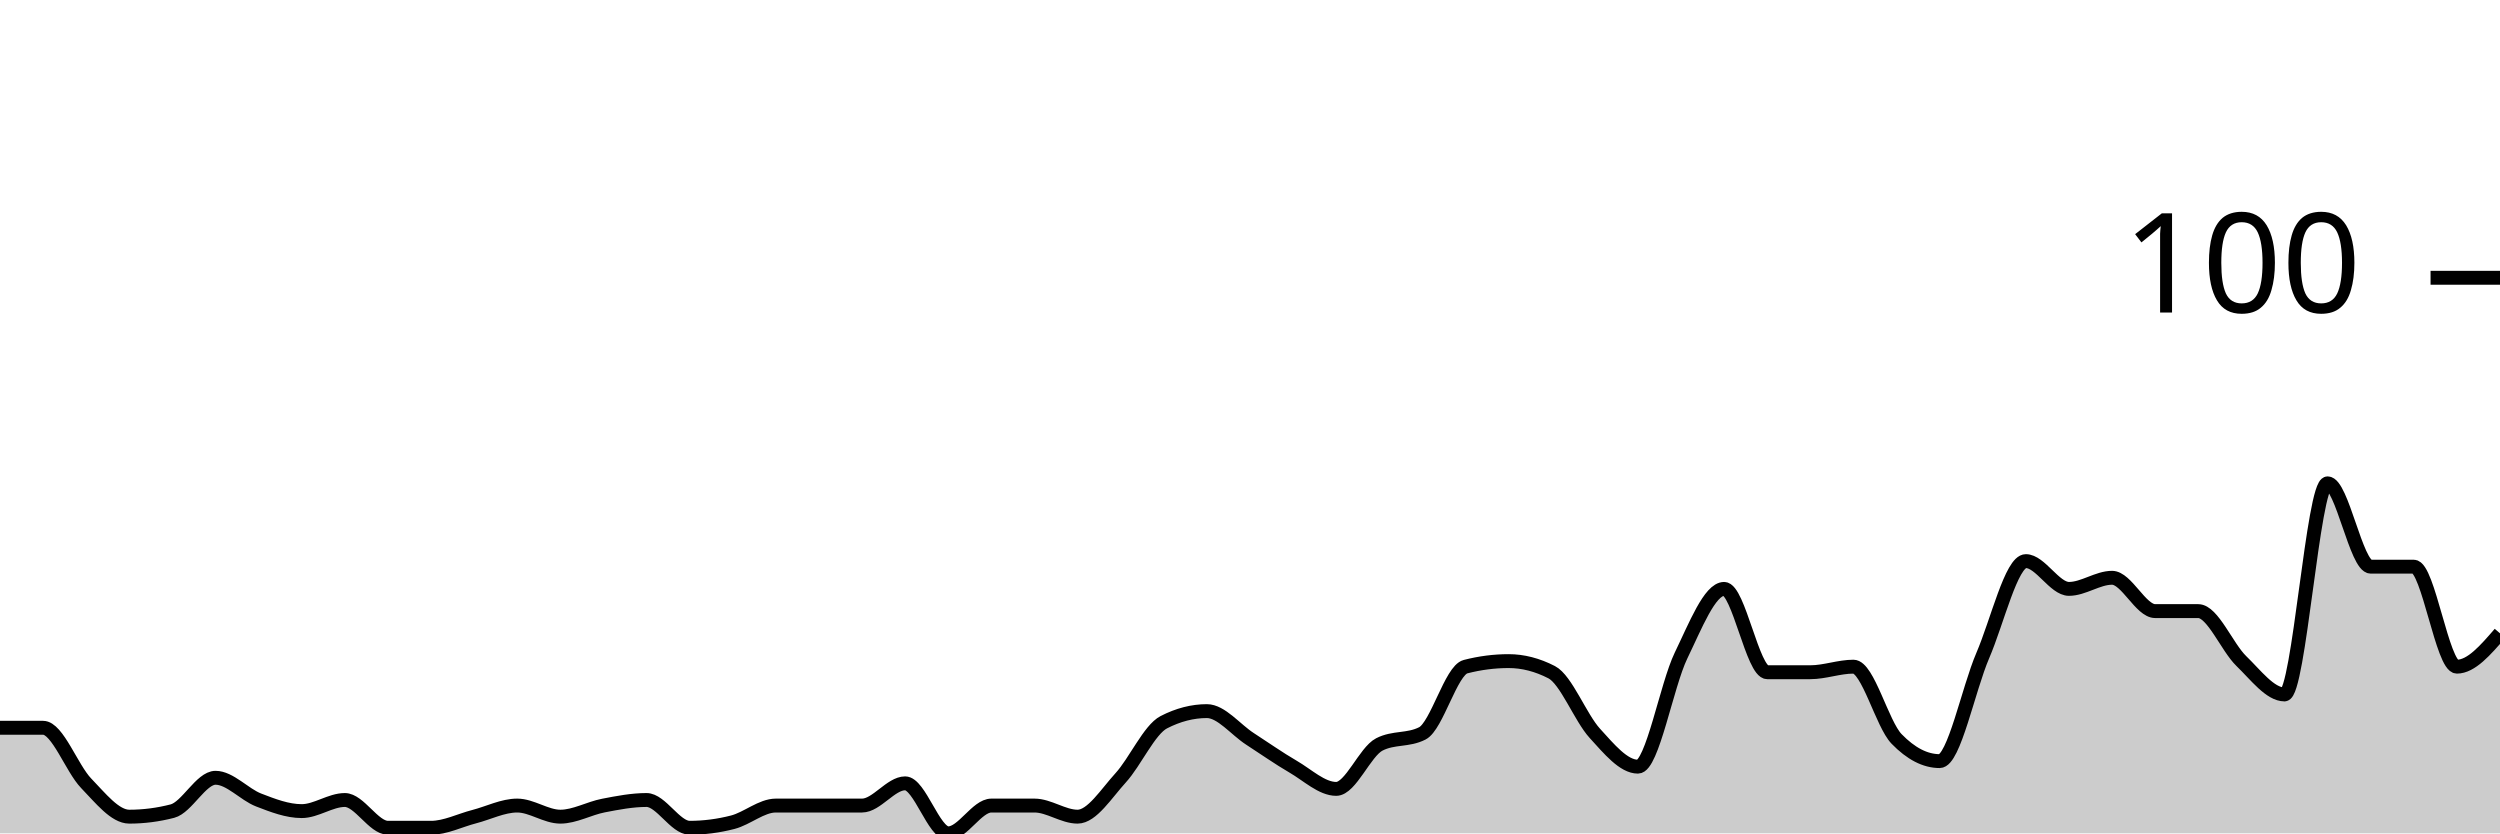
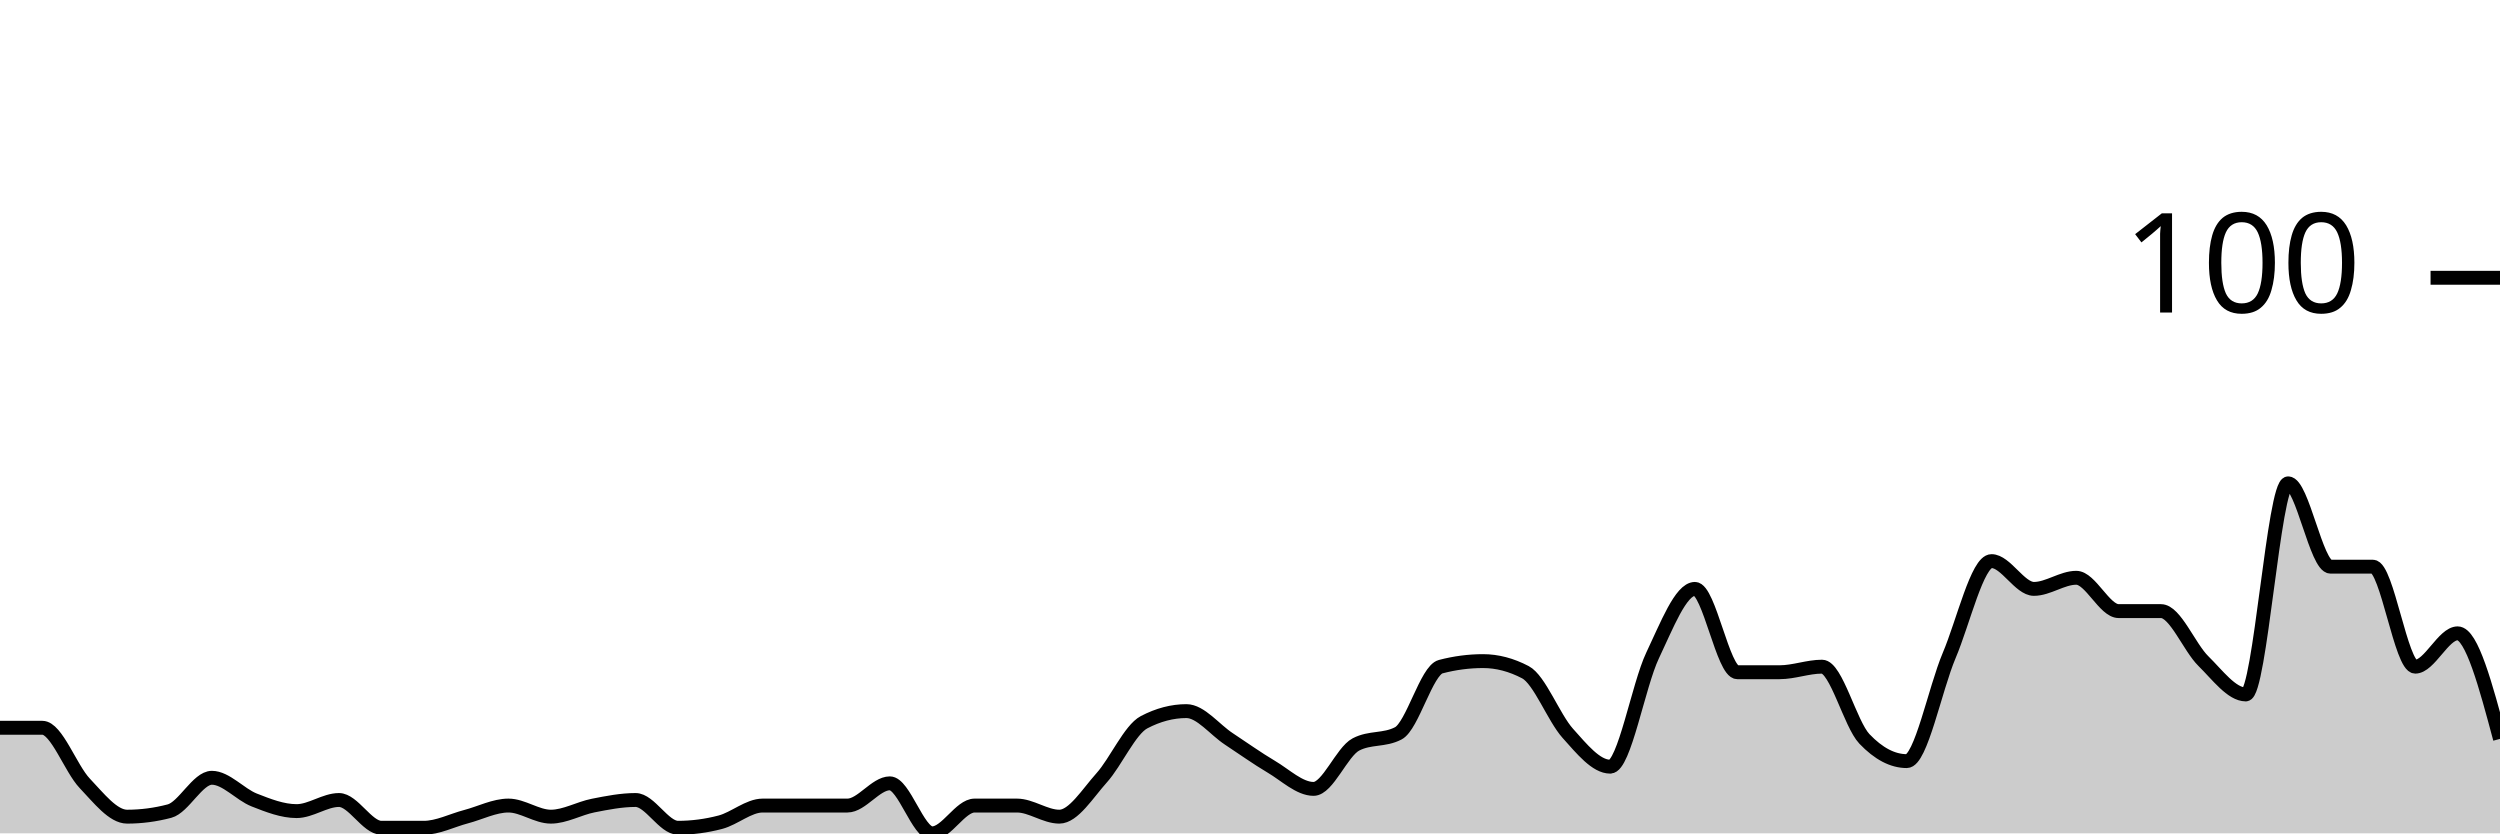
<svg xmlns="http://www.w3.org/2000/svg" viewBox="0 0 180 60">
  <g transform="translate(0,20)">
-     <path class="area" fill="rgba(0, 0, 0, 0.2)" d="M0,32.4C1.034,32.4,2.069,32.4,3.103,32.4C4.138,32.4,5.172,35.333,6.207,36.4C7.241,37.467,8.276,38.8,9.31,38.8C10.345,38.8,11.379,38.667,12.414,38.4C13.448,38.133,14.483,36,15.517,36C16.552,36,17.586,37.2,18.621,37.6C19.655,38,20.69,38.4,21.724,38.4C22.759,38.4,23.793,37.6,24.828,37.6C25.862,37.6,26.897,39.6,27.931,39.6C28.966,39.6,30,39.6,31.034,39.6C32.069,39.6,33.103,39.067,34.138,38.8C35.172,38.533,36.207,38,37.241,38C38.276,38,39.31,38.8,40.345,38.8C41.379,38.8,42.414,38.2,43.448,38C44.483,37.8,45.517,37.6,46.552,37.6C47.586,37.6,48.621,39.6,49.655,39.6C50.69,39.6,51.724,39.467,52.759,39.2C53.793,38.933,54.828,38,55.862,38C56.897,38,57.931,38,58.966,38C60,38,61.034,38,62.069,38C63.103,38,64.138,36.4,65.172,36.4C66.207,36.4,67.241,40,68.276,40C69.31,40,70.345,38,71.379,38C72.414,38,73.448,38,74.483,38C75.517,38,76.552,38.8,77.586,38.8C78.621,38.8,79.655,37.133,80.69,36C81.724,34.867,82.759,32.533,83.793,32C84.828,31.467,85.862,31.2,86.897,31.2C87.931,31.2,88.966,32.533,90,33.2C91.034,33.867,92.069,34.6,93.103,35.2C94.138,35.8,95.172,36.8,96.207,36.8C97.241,36.8,98.276,34.133,99.31,33.6C100.345,33.067,101.379,33.333,102.414,32.8C103.448,32.267,104.483,28.267,105.517,28C106.552,27.733,107.586,27.6,108.621,27.6C109.655,27.6,110.69,27.867,111.724,28.4C112.759,28.933,113.793,31.667,114.828,32.8C115.862,33.933,116.897,35.2,117.931,35.2C118.966,35.2,120,29.333,121.034,27.2C122.069,25.067,123.103,22.4,124.138,22.4C125.172,22.4,126.207,28.4,127.241,28.4C128.276,28.4,129.31,28.4,130.345,28.4C131.379,28.4,132.414,28,133.448,28C134.483,28,135.517,32.133,136.552,33.2C137.586,34.267,138.621,34.8,139.655,34.8C140.69,34.8,141.724,29.6,142.759,27.2C143.793,24.8,144.828,20.4,145.862,20.4C146.897,20.4,147.931,22.4,148.966,22.4C150,22.4,151.034,21.6,152.069,21.6C153.103,21.6,154.138,24,155.172,24C156.207,24,157.241,24,158.276,24C159.31,24,160.345,26.6,161.379,27.6C162.414,28.6,163.448,30,164.483,30C165.517,30,166.552,14.8,167.586,14.8C168.621,14.8,169.655,20.8,170.69,20.8C171.724,20.8,172.759,20.8,173.793,20.8C174.828,20.8,175.862,28,176.897,28C177.931,28,178.966,26.8,180,25.6L180,40C178.966,40,177.931,40,176.897,40C175.862,40,174.828,40,173.793,40C172.759,40,171.724,40,170.69,40C169.655,40,168.621,40,167.586,40C166.552,40,165.517,40,164.483,40C163.448,40,162.414,40,161.379,40C160.345,40,159.31,40,158.276,40C157.241,40,156.207,40,155.172,40C154.138,40,153.103,40,152.069,40C151.034,40,150,40,148.966,40C147.931,40,146.897,40,145.862,40C144.828,40,143.793,40,142.759,40C141.724,40,140.69,40,139.655,40C138.621,40,137.586,40,136.552,40C135.517,40,134.483,40,133.448,40C132.414,40,131.379,40,130.345,40C129.31,40,128.276,40,127.241,40C126.207,40,125.172,40,124.138,40C123.103,40,122.069,40,121.034,40C120,40,118.966,40,117.931,40C116.897,40,115.862,40,114.828,40C113.793,40,112.759,40,111.724,40C110.69,40,109.655,40,108.621,40C107.586,40,106.552,40,105.517,40C104.483,40,103.448,40,102.414,40C101.379,40,100.345,40,99.31,40C98.276,40,97.241,40,96.207,40C95.172,40,94.138,40,93.103,40C92.069,40,91.034,40,90,40C88.966,40,87.931,40,86.897,40C85.862,40,84.828,40,83.793,40C82.759,40,81.724,40,80.69,40C79.655,40,78.621,40,77.586,40C76.552,40,75.517,40,74.483,40C73.448,40,72.414,40,71.379,40C70.345,40,69.31,40,68.276,40C67.241,40,66.207,40,65.172,40C64.138,40,63.103,40,62.069,40C61.034,40,60,40,58.966,40C57.931,40,56.897,40,55.862,40C54.828,40,53.793,40,52.759,40C51.724,40,50.69,40,49.655,40C48.621,40,47.586,40,46.552,40C45.517,40,44.483,40,43.448,40C42.414,40,41.379,40,40.345,40C39.31,40,38.276,40,37.241,40C36.207,40,35.172,40,34.138,40C33.103,40,32.069,40,31.034,40C30,40,28.966,40,27.931,40C26.897,40,25.862,40,24.828,40C23.793,40,22.759,40,21.724,40C20.69,40,19.655,40,18.621,40C17.586,40,16.552,40,15.517,40C14.483,40,13.448,40,12.414,40C11.379,40,10.345,40,9.31,40C8.276,40,7.241,40,6.207,40C5.172,40,4.138,40,3.103,40C2.069,40,1.034,40,0,40Z" />
-     <path class="line" stroke="black" fill="none" d="M0,32.4C1.034,32.4,2.069,32.4,3.103,32.4C4.138,32.4,5.172,35.333,6.207,36.4C7.241,37.467,8.276,38.8,9.31,38.8C10.345,38.8,11.379,38.667,12.414,38.4C13.448,38.133,14.483,36,15.517,36C16.552,36,17.586,37.2,18.621,37.6C19.655,38,20.69,38.4,21.724,38.4C22.759,38.4,23.793,37.6,24.828,37.6C25.862,37.6,26.897,39.6,27.931,39.6C28.966,39.6,30,39.6,31.034,39.6C32.069,39.6,33.103,39.067,34.138,38.8C35.172,38.533,36.207,38,37.241,38C38.276,38,39.31,38.8,40.345,38.8C41.379,38.8,42.414,38.2,43.448,38C44.483,37.8,45.517,37.6,46.552,37.6C47.586,37.6,48.621,39.6,49.655,39.6C50.69,39.6,51.724,39.467,52.759,39.2C53.793,38.933,54.828,38,55.862,38C56.897,38,57.931,38,58.966,38C60,38,61.034,38,62.069,38C63.103,38,64.138,36.4,65.172,36.4C66.207,36.4,67.241,40,68.276,40C69.31,40,70.345,38,71.379,38C72.414,38,73.448,38,74.483,38C75.517,38,76.552,38.8,77.586,38.8C78.621,38.8,79.655,37.133,80.69,36C81.724,34.867,82.759,32.533,83.793,32C84.828,31.467,85.862,31.2,86.897,31.2C87.931,31.2,88.966,32.533,90,33.2C91.034,33.867,92.069,34.6,93.103,35.2C94.138,35.8,95.172,36.8,96.207,36.8C97.241,36.8,98.276,34.133,99.31,33.6C100.345,33.067,101.379,33.333,102.414,32.8C103.448,32.267,104.483,28.267,105.517,28C106.552,27.733,107.586,27.6,108.621,27.6C109.655,27.6,110.69,27.867,111.724,28.4C112.759,28.933,113.793,31.667,114.828,32.8C115.862,33.933,116.897,35.2,117.931,35.2C118.966,35.2,120,29.333,121.034,27.2C122.069,25.067,123.103,22.4,124.138,22.4C125.172,22.4,126.207,28.4,127.241,28.4C128.276,28.4,129.31,28.4,130.345,28.4C131.379,28.4,132.414,28,133.448,28C134.483,28,135.517,32.133,136.552,33.2C137.586,34.267,138.621,34.8,139.655,34.8C140.69,34.8,141.724,29.6,142.759,27.2C143.793,24.8,144.828,20.4,145.862,20.4C146.897,20.4,147.931,22.4,148.966,22.4C150,22.4,151.034,21.6,152.069,21.6C153.103,21.6,154.138,24,155.172,24C156.207,24,157.241,24,158.276,24C159.31,24,160.345,26.6,161.379,27.6C162.414,28.6,163.448,30,164.483,30C165.517,30,166.552,14.8,167.586,14.8C168.621,14.8,169.655,20.8,170.69,20.8C171.724,20.8,172.759,20.8,173.793,20.8C174.828,20.8,175.862,28,176.897,28C177.931,28,178.966,26.8,180,25.6" />
+     <path class="area" fill="rgba(0, 0, 0, 0.2)" d="M0,32.4C1.017,32.4,2.034,32.4,3.051,32.4C4.068,32.4,5.085,35.333,6.102,36.4C7.119,37.467,8.136,38.8,9.153,38.8C10.169,38.8,11.186,38.667,12.203,38.4C13.22,38.133,14.237,36,15.254,36C16.271,36,17.288,37.2,18.305,37.6C19.322,38,20.339,38.4,21.356,38.4C22.373,38.4,23.39,37.6,24.407,37.6C25.424,37.6,26.441,39.6,27.458,39.6C28.475,39.6,29.492,39.6,30.508,39.6C31.525,39.6,32.542,39.067,33.559,38.8C34.576,38.533,35.593,38,36.61,38C37.627,38,38.644,38.8,39.661,38.8C40.678,38.8,41.695,38.2,42.712,38C43.729,37.8,44.746,37.6,45.763,37.6C46.78,37.6,47.797,39.6,48.814,39.6C49.831,39.6,50.847,39.467,51.864,39.2C52.881,38.933,53.898,38,54.915,38C55.932,38,56.949,38,57.966,38C58.983,38,60,38,61.017,38C62.034,38,63.051,36.4,64.068,36.4C65.085,36.4,66.102,40,67.119,40C68.136,40,69.153,38,70.169,38C71.186,38,72.203,38,73.22,38C74.237,38,75.254,38.8,76.271,38.8C77.288,38.8,78.305,37.133,79.322,36C80.339,34.867,81.356,32.533,82.373,32C83.39,31.467,84.407,31.2,85.424,31.2C86.441,31.2,87.458,32.533,88.475,33.2C89.492,33.867,90.508,34.6,91.525,35.2C92.542,35.8,93.559,36.8,94.576,36.8C95.593,36.8,96.61,34.133,97.627,33.6C98.644,33.067,99.661,33.333,100.678,32.8C101.695,32.267,102.712,28.267,103.729,28C104.746,27.733,105.763,27.6,106.78,27.6C107.797,27.6,108.814,27.867,109.831,28.4C110.847,28.933,111.864,31.667,112.881,32.8C113.898,33.933,114.915,35.2,115.932,35.2C116.949,35.2,117.966,29.333,118.983,27.2C120,25.067,121.017,22.4,122.034,22.4C123.051,22.4,124.068,28.4,125.085,28.4C126.102,28.4,127.119,28.4,128.136,28.4C129.153,28.4,130.169,28,131.186,28C132.203,28,133.22,32.133,134.237,33.2C135.254,34.267,136.271,34.8,137.288,34.8C138.305,34.8,139.322,29.6,140.339,27.2C141.356,24.8,142.373,20.4,143.39,20.4C144.407,20.4,145.424,22.4,146.441,22.4C147.458,22.4,148.475,21.6,149.492,21.6C150.508,21.6,151.525,24,152.542,24C153.559,24,154.576,24,155.593,24C156.61,24,157.627,26.6,158.644,27.6C159.661,28.6,160.678,30,161.695,30C162.712,30,163.729,14.8,164.746,14.8C165.763,14.8,166.78,20.8,167.797,20.8C168.814,20.8,169.831,20.8,170.847,20.8C171.864,20.8,172.881,28,173.898,28C174.915,28,175.932,25.6,176.949,25.6C177.966,25.6,178.983,29.4,180,33.2L180,40C178.983,40,177.966,40,176.949,40C175.932,40,174.915,40,173.898,40C172.881,40,171.864,40,170.847,40C169.831,40,168.814,40,167.797,40C166.78,40,165.763,40,164.746,40C163.729,40,162.712,40,161.695,40C160.678,40,159.661,40,158.644,40C157.627,40,156.61,40,155.593,40C154.576,40,153.559,40,152.542,40C151.525,40,150.508,40,149.492,40C148.475,40,147.458,40,146.441,40C145.424,40,144.407,40,143.39,40C142.373,40,141.356,40,140.339,40C139.322,40,138.305,40,137.288,40C136.271,40,135.254,40,134.237,40C133.22,40,132.203,40,131.186,40C130.169,40,129.153,40,128.136,40C127.119,40,126.102,40,125.085,40C124.068,40,123.051,40,122.034,40C121.017,40,120,40,118.983,40C117.966,40,116.949,40,115.932,40C114.915,40,113.898,40,112.881,40C111.864,40,110.847,40,109.831,40C108.814,40,107.797,40,106.78,40C105.763,40,104.746,40,103.729,40C102.712,40,101.695,40,100.678,40C99.661,40,98.644,40,97.627,40C96.61,40,95.593,40,94.576,40C93.559,40,92.542,40,91.525,40C90.508,40,89.492,40,88.475,40C87.458,40,86.441,40,85.424,40C84.407,40,83.39,40,82.373,40C81.356,40,80.339,40,79.322,40C78.305,40,77.288,40,76.271,40C75.254,40,74.237,40,73.22,40C72.203,40,71.186,40,70.169,40C69.153,40,68.136,40,67.119,40C66.102,40,65.085,40,64.068,40C63.051,40,62.034,40,61.017,40C60,40,58.983,40,57.966,40C56.949,40,55.932,40,54.915,40C53.898,40,52.881,40,51.864,40C50.847,40,49.831,40,48.814,40C47.797,40,46.78,40,45.763,40C44.746,40,43.729,40,42.712,40C41.695,40,40.678,40,39.661,40C38.644,40,37.627,40,36.61,40C35.593,40,34.576,40,33.559,40C32.542,40,31.525,40,30.508,40C29.492,40,28.475,40,27.458,40C26.441,40,25.424,40,24.407,40C23.39,40,22.373,40,21.356,40C20.339,40,19.322,40,18.305,40C17.288,40,16.271,40,15.254,40C14.237,40,13.22,40,12.203,40C11.186,40,10.169,40,9.153,40C8.136,40,7.119,40,6.102,40C5.085,40,4.068,40,3.051,40C2.034,40,1.017,40,0,40Z" />
+     <path class="line" stroke="black" fill="none" d="M0,32.4C1.017,32.4,2.034,32.4,3.051,32.4C4.068,32.4,5.085,35.333,6.102,36.4C7.119,37.467,8.136,38.8,9.153,38.8C10.169,38.8,11.186,38.667,12.203,38.4C13.22,38.133,14.237,36,15.254,36C16.271,36,17.288,37.2,18.305,37.6C19.322,38,20.339,38.4,21.356,38.4C22.373,38.4,23.39,37.6,24.407,37.6C25.424,37.6,26.441,39.6,27.458,39.6C28.475,39.6,29.492,39.6,30.508,39.6C31.525,39.6,32.542,39.067,33.559,38.8C34.576,38.533,35.593,38,36.61,38C37.627,38,38.644,38.8,39.661,38.8C40.678,38.8,41.695,38.2,42.712,38C43.729,37.8,44.746,37.6,45.763,37.6C46.78,37.6,47.797,39.6,48.814,39.6C49.831,39.6,50.847,39.467,51.864,39.2C52.881,38.933,53.898,38,54.915,38C55.932,38,56.949,38,57.966,38C58.983,38,60,38,61.017,38C62.034,38,63.051,36.4,64.068,36.4C65.085,36.4,66.102,40,67.119,40C68.136,40,69.153,38,70.169,38C71.186,38,72.203,38,73.22,38C74.237,38,75.254,38.8,76.271,38.8C77.288,38.8,78.305,37.133,79.322,36C80.339,34.867,81.356,32.533,82.373,32C83.39,31.467,84.407,31.2,85.424,31.2C86.441,31.2,87.458,32.533,88.475,33.2C89.492,33.867,90.508,34.6,91.525,35.2C92.542,35.8,93.559,36.8,94.576,36.8C95.593,36.8,96.61,34.133,97.627,33.6C98.644,33.067,99.661,33.333,100.678,32.8C101.695,32.267,102.712,28.267,103.729,28C104.746,27.733,105.763,27.6,106.78,27.6C107.797,27.6,108.814,27.867,109.831,28.4C110.847,28.933,111.864,31.667,112.881,32.8C113.898,33.933,114.915,35.2,115.932,35.2C116.949,35.2,117.966,29.333,118.983,27.2C120,25.067,121.017,22.4,122.034,22.4C123.051,22.4,124.068,28.4,125.085,28.4C126.102,28.4,127.119,28.4,128.136,28.4C129.153,28.4,130.169,28,131.186,28C132.203,28,133.22,32.133,134.237,33.2C135.254,34.267,136.271,34.8,137.288,34.8C138.305,34.8,139.322,29.6,140.339,27.2C141.356,24.8,142.373,20.4,143.39,20.4C144.407,20.4,145.424,22.4,146.441,22.4C147.458,22.4,148.475,21.6,149.492,21.6C150.508,21.6,151.525,24,152.542,24C153.559,24,154.576,24,155.593,24C156.61,24,157.627,26.6,158.644,27.6C159.661,28.6,160.678,30,161.695,30C162.712,30,163.729,14.8,164.746,14.8C165.763,14.8,166.78,20.8,167.797,20.8C168.814,20.8,169.831,20.8,170.847,20.8C171.864,20.8,172.881,28,173.898,28C174.915,28,175.932,25.6,176.949,25.6C177.966,25.6,178.983,29.4,180,33.2" />
    <path class="axis-ceiling" stroke-width="1" stroke="black" fill="none" d="M175,0L180,0" />
    <text class="axis-ceiling-label" font-family="sans-serif" text-anchor="end" font-size="10px" x="170" y="2.5">100</text>
  </g>
</svg>
